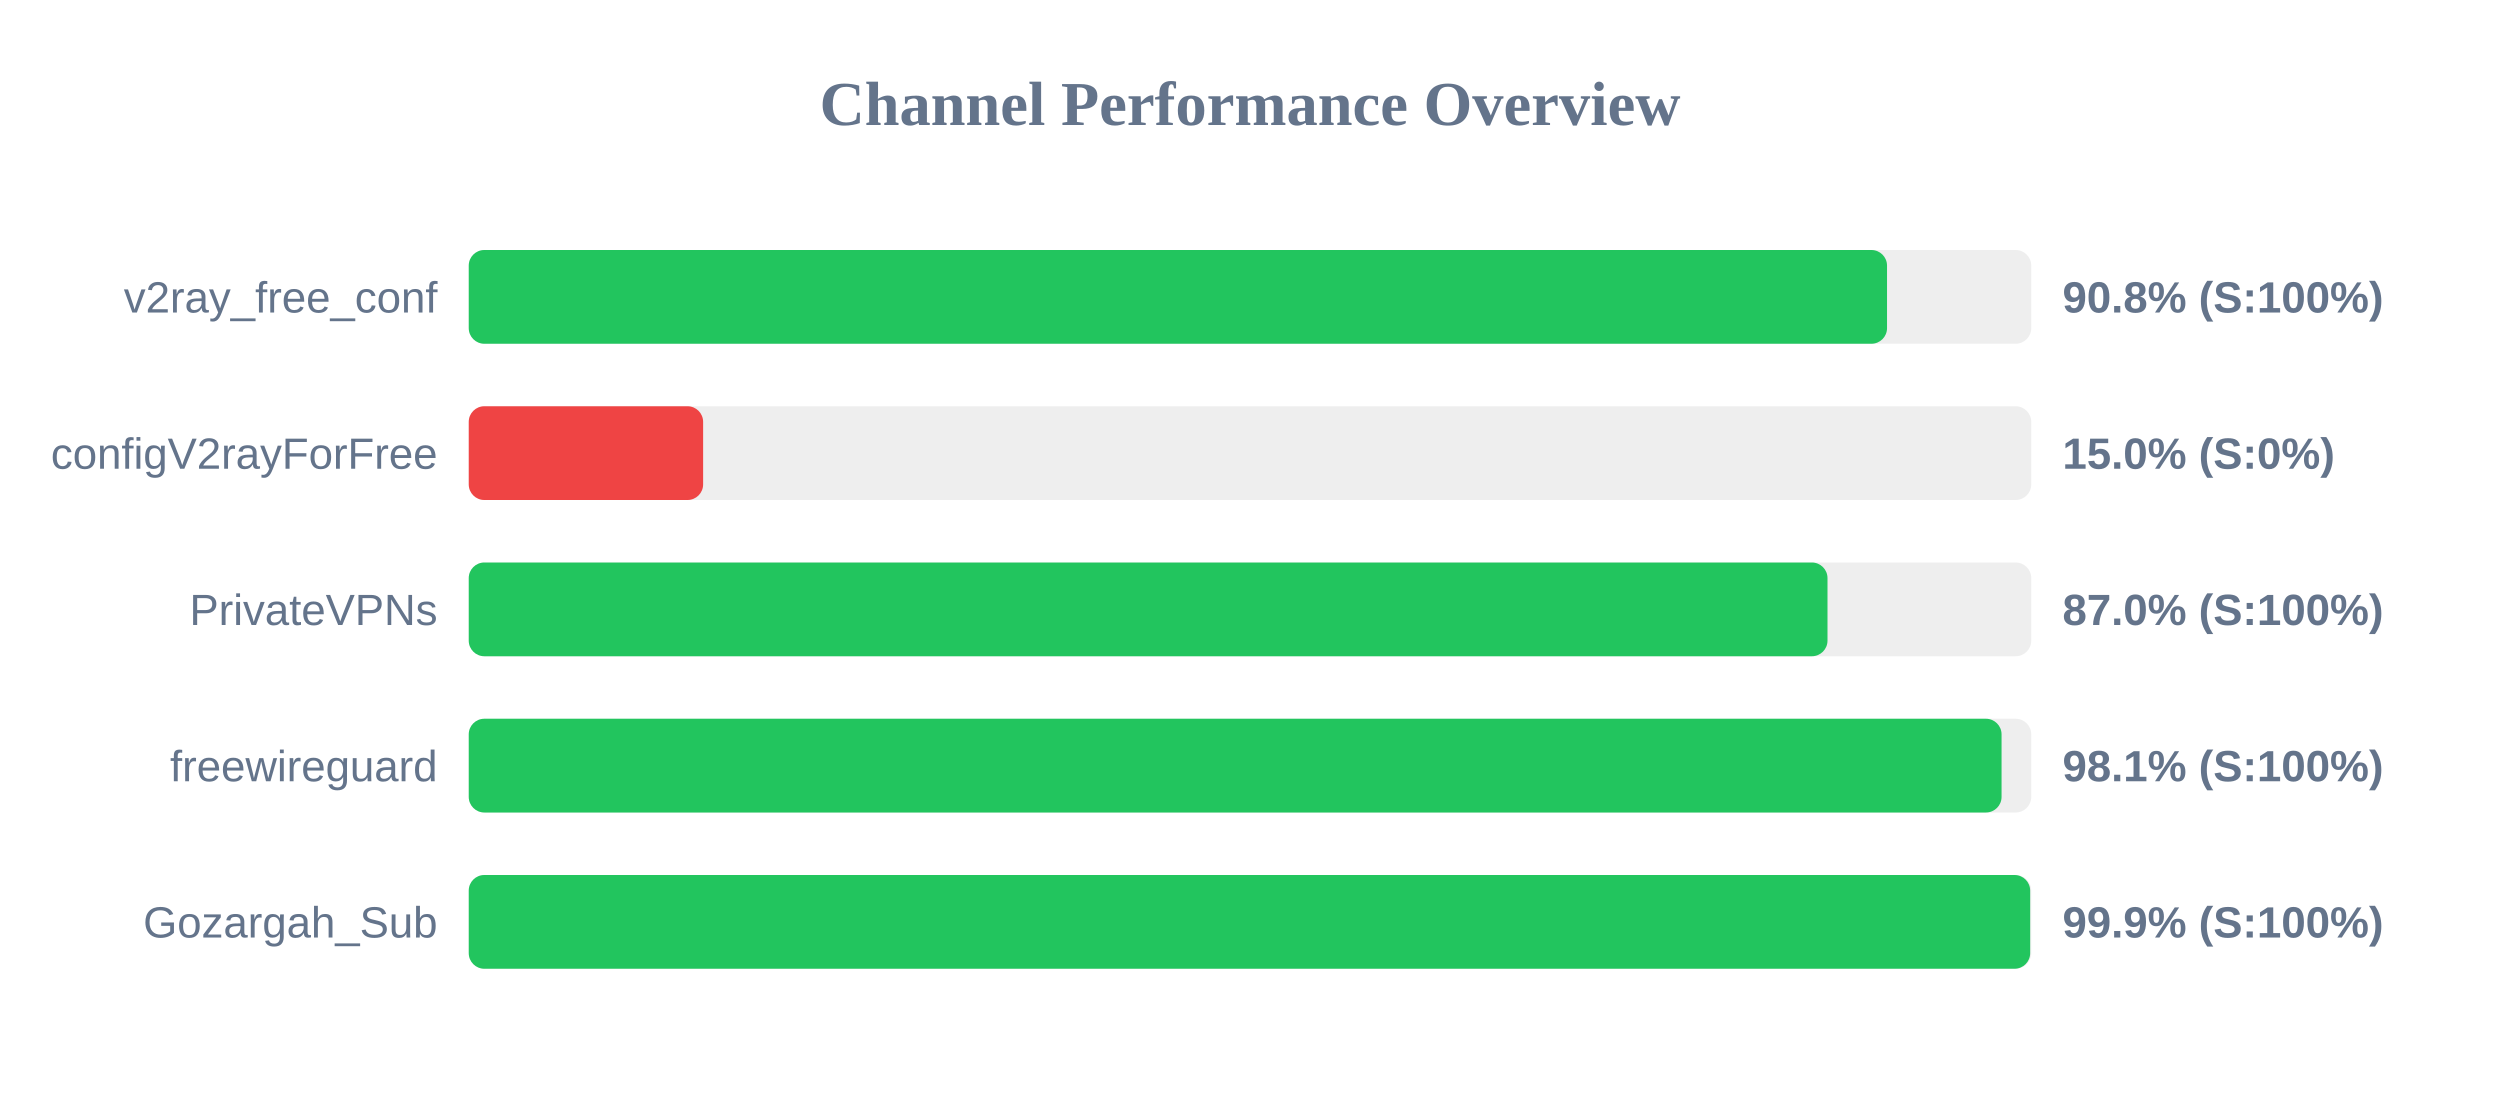
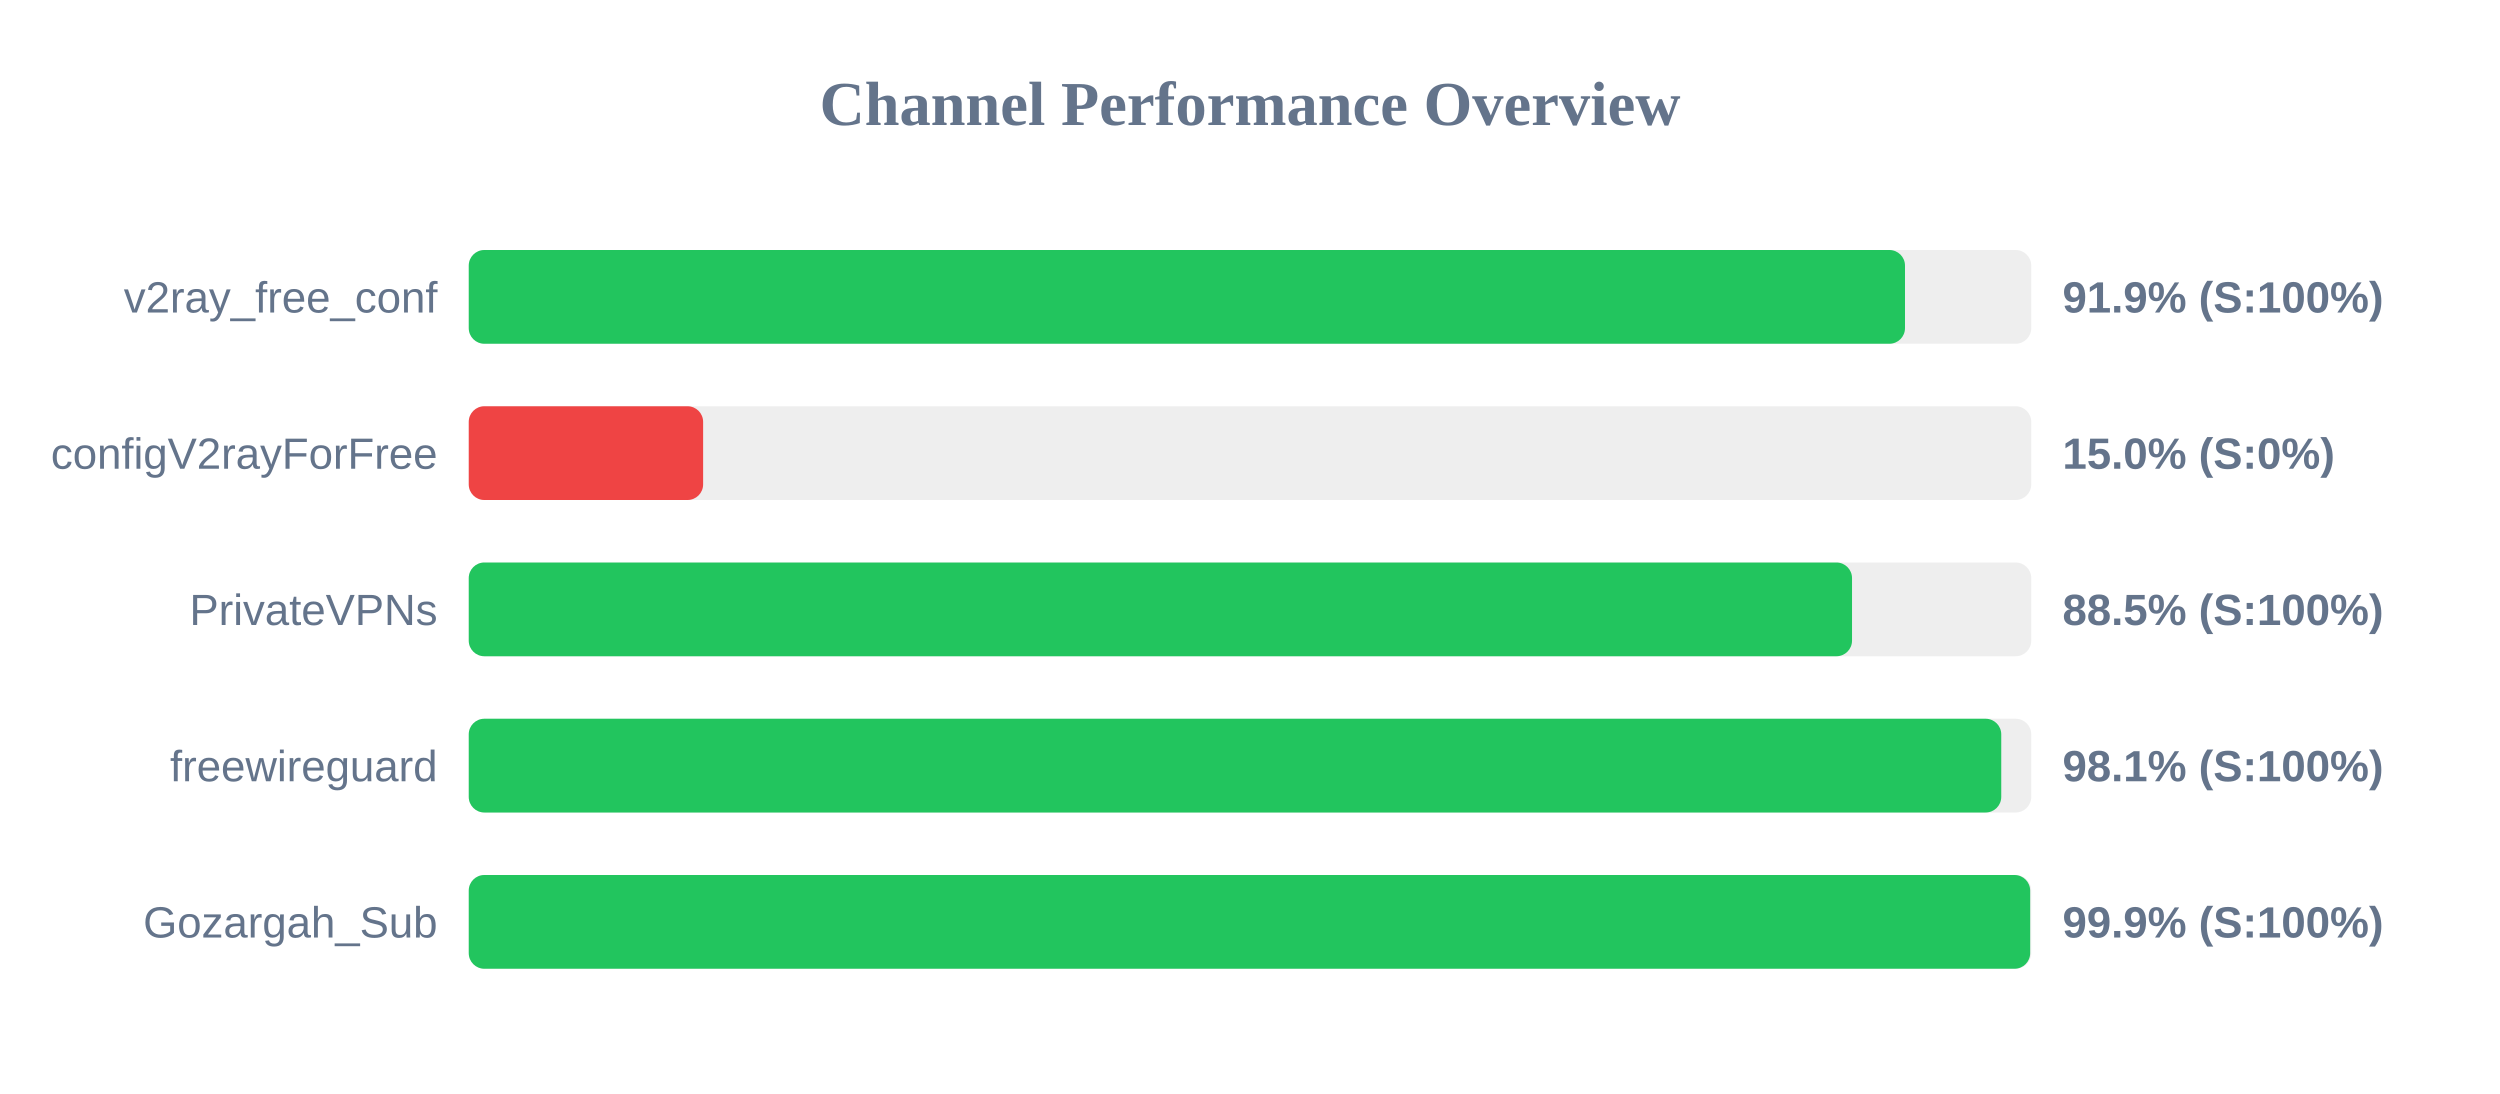
<svg xmlns="http://www.w3.org/2000/svg" width="800" height="350" version="1.1">
  <style>
        .row { font: 14px Arial; fill: #64748b; }
        .score { font: bold 14px Arial; fill: #64748b; }
    </style>
  <text x="400" y="40" text-anchor="middle" font-size="20px" font-weight="bold" fill="#64748b">Channel Performance Overview</text>
  <rect x="150" y="80" width="500" height="30" fill="#eee" rx="5" />
-   <rect x="150" y="80" width="453.85" height="30" fill="#22c55e" rx="5" />
+   <rect x="150" y="80" width="459.6" height="30" fill="#22c55e" rx="5" />
  <text x="140" y="100" text-anchor="end" class="row">v2ray_free_conf</text>
-   <text x="660" y="100" text-anchor="start" class="score">90.8% (S:100%)</text>
+   <text x="660" y="100" text-anchor="start" class="score">91.9% (S:100%)</text>
  <rect x="150" y="130" width="500" height="30" fill="#eee" rx="5" />
  <rect x="150" y="130" width="75.0" height="30" fill="#ef4444" rx="5" />
  <text x="140" y="150" text-anchor="end" class="row">configV2rayForFree</text>
  <text x="660" y="150" text-anchor="start" class="score">15.0% (S:0%)</text>
  <rect x="150" y="180" width="500" height="30" fill="#eee" rx="5" />
-   <rect x="150" y="180" width="434.8" height="30" fill="#22c55e" rx="5" />
+   <rect x="150" y="180" width="442.65" height="30" fill="#22c55e" rx="5" />
  <text x="140" y="200" text-anchor="end" class="row">PrivateVPNs</text>
-   <text x="660" y="200" text-anchor="start" class="score">87.0% (S:100%)</text>
+   <text x="660" y="200" text-anchor="start" class="score">88.5% (S:100%)</text>
  <rect x="150" y="230" width="500" height="30" fill="#eee" rx="5" />
-   <rect x="150" y="230" width="490.5" height="30" fill="#22c55e" rx="5" />
+   <rect x="150" y="230" width="490.4" height="30" fill="#22c55e" rx="5" />
  <text x="140" y="250" text-anchor="end" class="row">freewireguard</text>
  <text x="660" y="250" text-anchor="start" class="score">98.1% (S:100%)</text>
  <rect x="150" y="280" width="500" height="30" fill="#eee" rx="5" />
  <rect x="150" y="280" width="499.65" height="30" fill="#22c55e" rx="5" />
  <text x="140" y="300" text-anchor="end" class="row">Gozargah_Sub</text>
  <text x="660" y="300" text-anchor="start" class="score">99.9% (S:100%)</text>
</svg>
